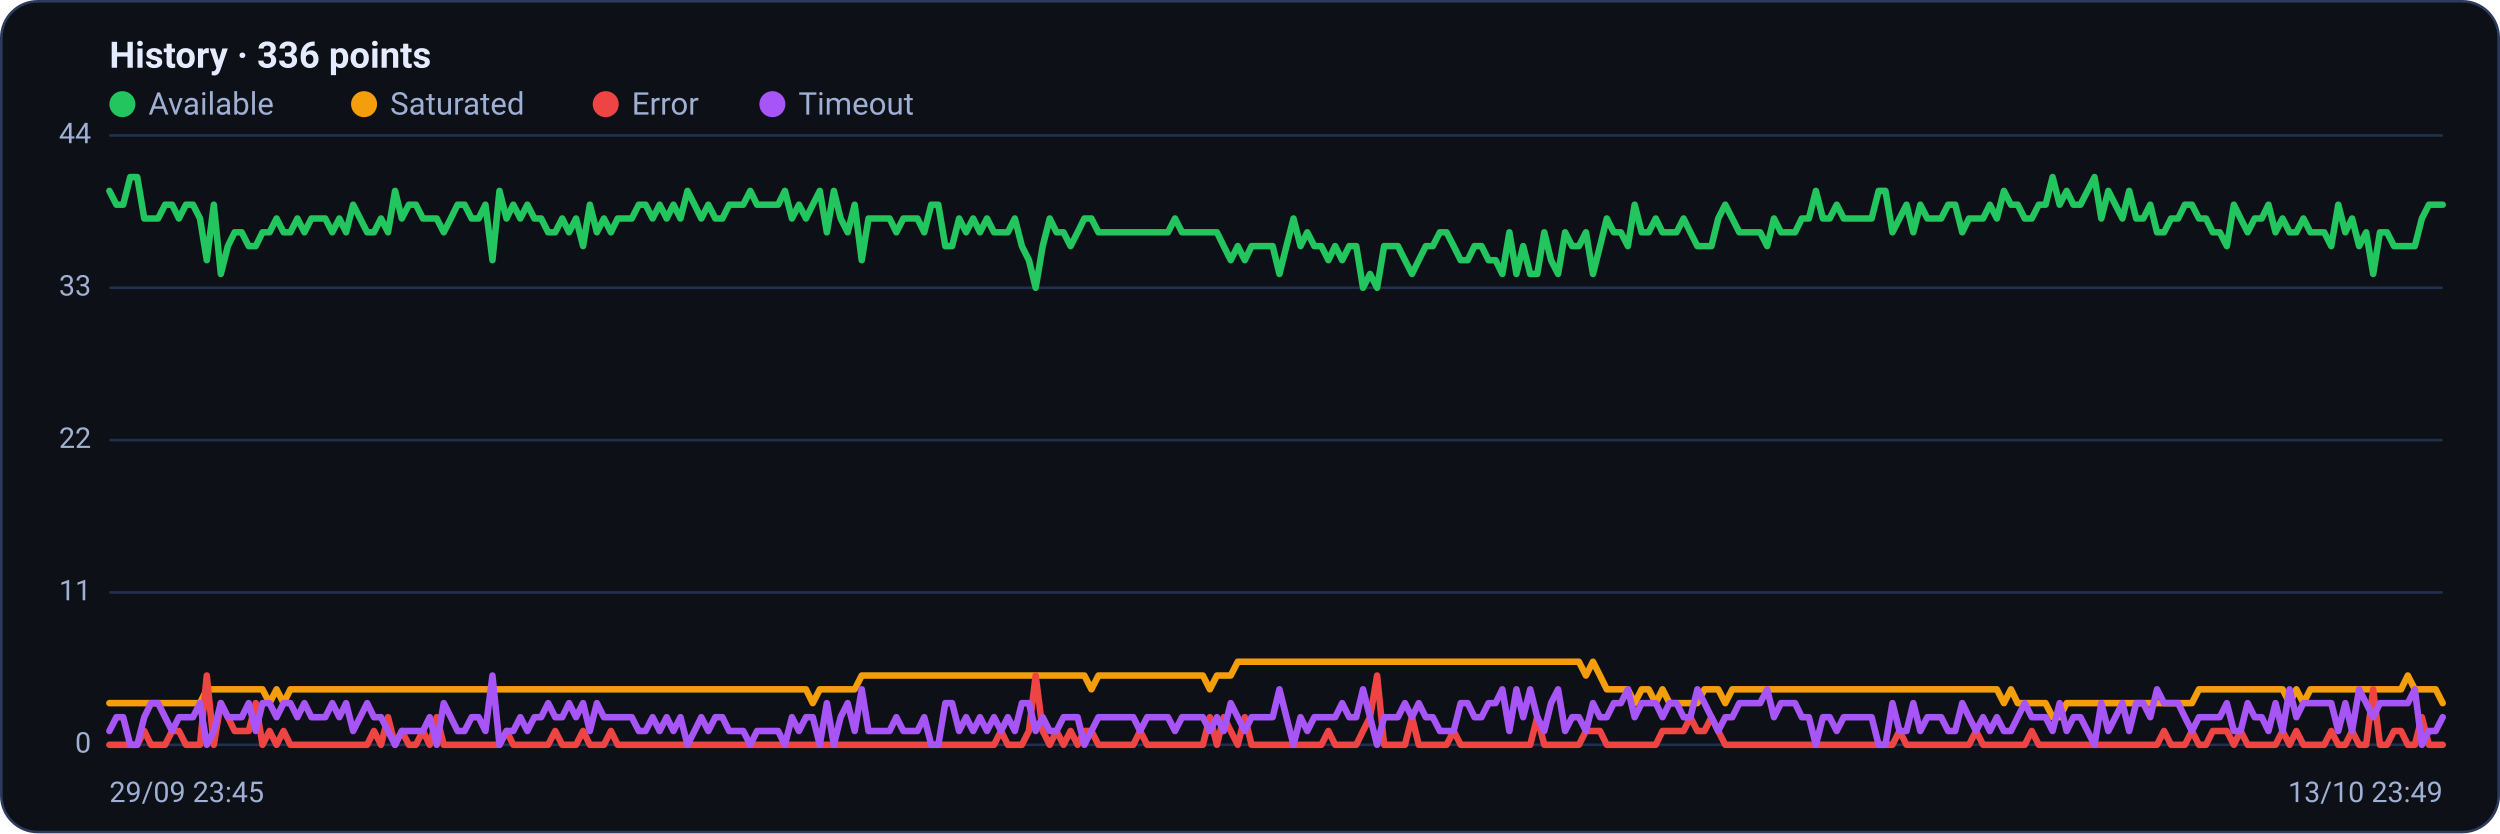
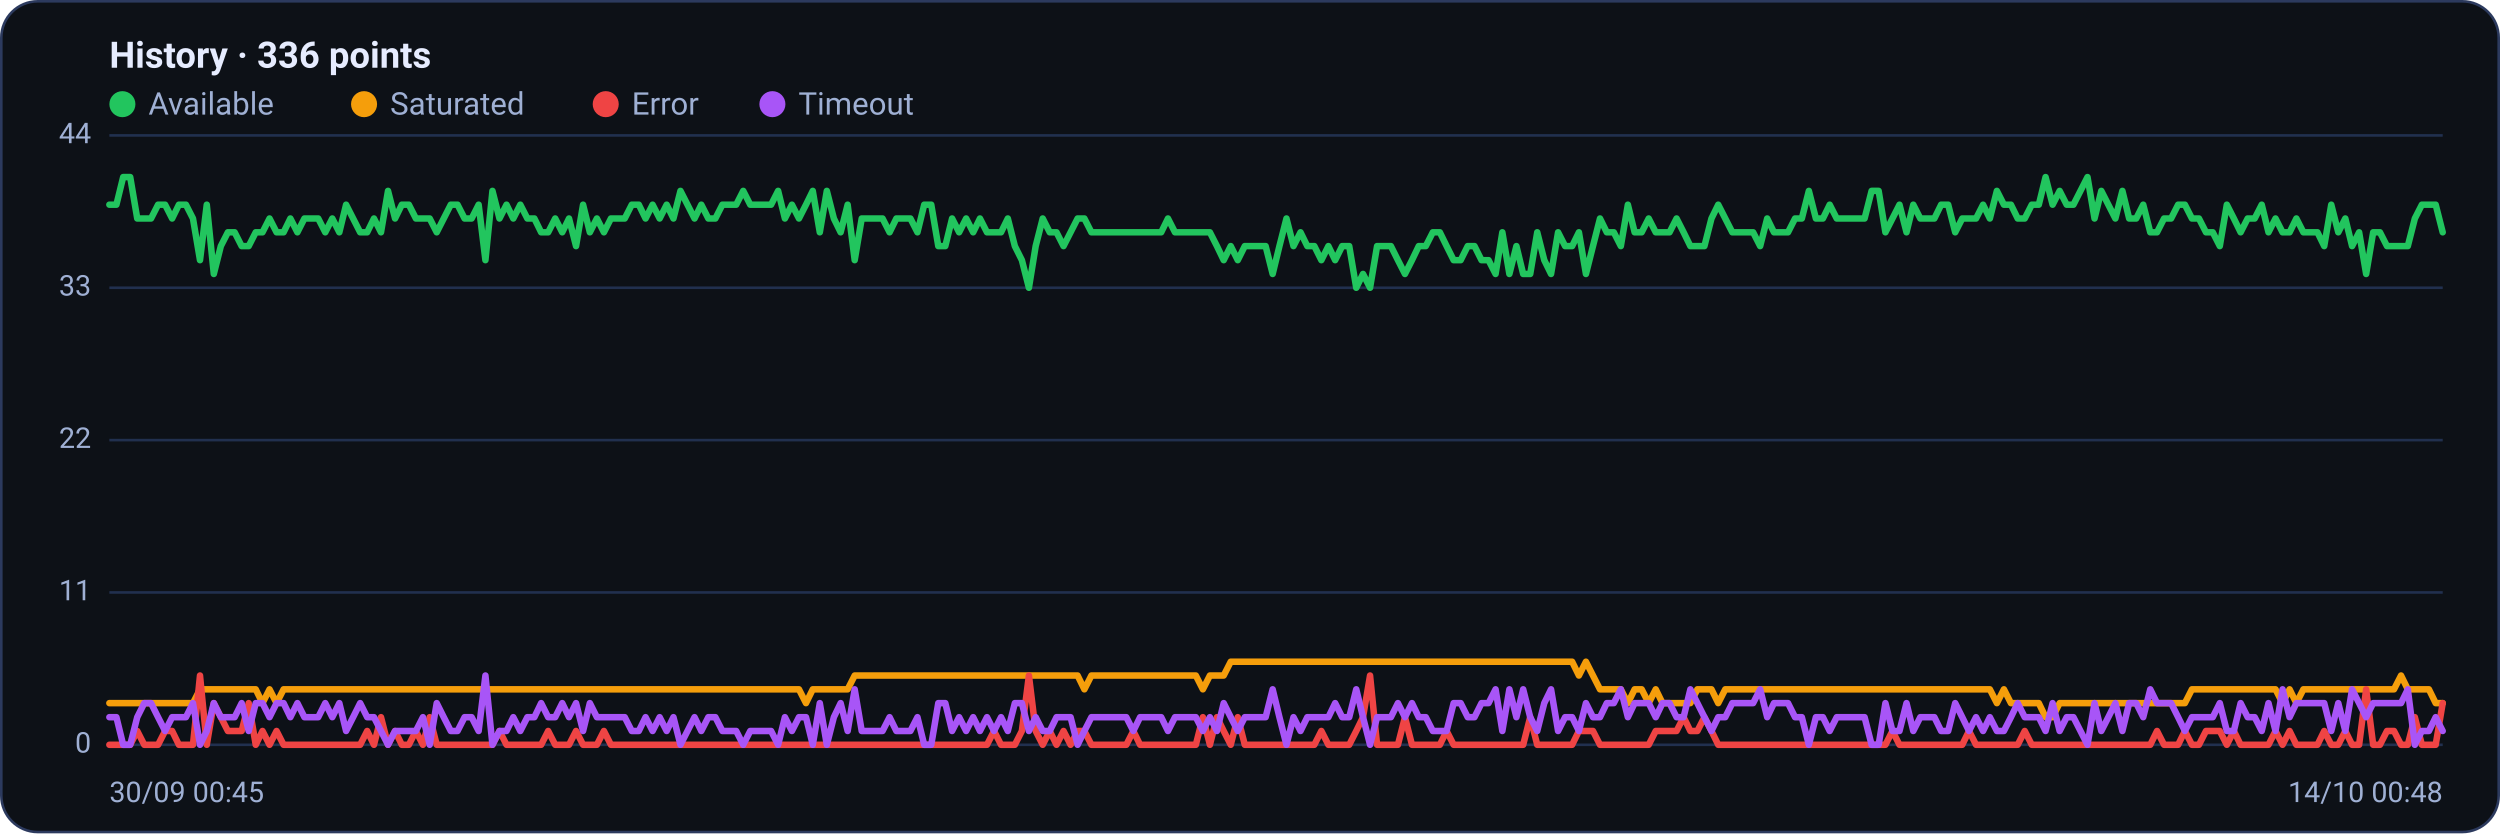
<svg xmlns="http://www.w3.org/2000/svg" viewBox="0 0 960 320" width="960" height="320" font-family="Segoe UI, system-ui, -apple-system, Roboto, Helvetica, Arial, sans-serif" role="img" aria-label="Availability history per region">
  <rect x="0.5" y="0.5" width="959" height="319" rx="14" fill="#0d1117" stroke="#2c3a5e" />
  <text x="42" y="26" font-size="14" font-weight="600" fill="#e6ecff">History · 336 points</text>
  <circle cx="47" cy="40" r="5" fill="#22c55e" />
  <text x="57" y="44" font-size="12" fill="#9fb0d4">Available</text>
  <circle cx="139.8" cy="40" r="5" fill="#f59e0b" />
  <text x="149.8" y="44" font-size="12" fill="#9fb0d4">Saturated</text>
  <circle cx="232.6" cy="40" r="5" fill="#ef4444" />
  <text x="242.6" y="44" font-size="12" fill="#9fb0d4">Error</text>
  <circle cx="296.6" cy="40" r="5" fill="#a855f7" />
  <text x="306.6" y="44" font-size="12" fill="#9fb0d4">Timeout</text>
  <line x1="42" y1="286.0" x2="938" y2="286.0" stroke="#21304f" stroke-width="1" />
  <text x="35" y="289.0" text-anchor="end" font-size="11" fill="#9fb0d4">0</text>
  <line x1="42" y1="227.5" x2="938" y2="227.5" stroke="#21304f" stroke-width="1" />
  <text x="35" y="230.5" text-anchor="end" font-size="11" fill="#9fb0d4">11</text>
  <line x1="42" y1="169.0" x2="938" y2="169.0" stroke="#21304f" stroke-width="1" />
  <text x="35" y="172.0" text-anchor="end" font-size="11" fill="#9fb0d4">22</text>
  <line x1="42" y1="110.5" x2="938" y2="110.5" stroke="#21304f" stroke-width="1" />
  <text x="35" y="113.5" text-anchor="end" font-size="11" fill="#9fb0d4">33</text>
  <line x1="42" y1="52.0" x2="938" y2="52.0" stroke="#21304f" stroke-width="1" />
  <text x="35" y="55.0" text-anchor="end" font-size="11" fill="#9fb0d4">44</text>
-   <polyline fill="none" stroke="#22c55e" stroke-width="2.5" stroke-linejoin="round" stroke-linecap="round" points="42.0,73.3 44.7,78.6 47.3,78.6 50.0,68.0 52.7,68.0 55.4,83.9 58.0,83.9 60.7,83.9 63.4,78.6 66.1,78.6 68.7,83.9 71.4,78.6 74.1,78.6 76.8,83.9 79.4,99.9 82.1,78.6 84.8,105.2 87.5,94.5 90.1,89.2 92.8,89.2 95.5,94.5 98.2,94.5 100.8,89.2 103.5,89.2 106.2,83.9 108.9,89.2 111.5,89.2 114.2,83.9 116.9,89.2 119.6,83.9 122.2,83.9 124.9,83.9 127.6,89.2 130.3,83.9 132.9,89.2 135.6,78.6 138.3,83.9 141.0,89.2 143.6,89.2 146.3,83.9 149.0,89.2 151.7,73.3 154.3,83.9 157.0,78.6 159.7,78.6 162.4,83.9 165.0,83.9 167.7,83.9 170.4,89.2 173.1,83.9 175.7,78.6 178.4,78.6 181.1,83.9 183.8,83.9 186.4,78.6 189.1,99.9 191.8,73.3 194.5,83.9 197.1,78.6 199.8,83.9 202.5,78.6 205.2,83.9 207.8,83.9 210.5,89.2 213.2,89.2 215.9,83.9 218.5,89.2 221.2,83.9 223.9,94.5 226.5,78.6 229.2,89.2 231.9,83.9 234.6,89.2 237.2,83.9 239.9,83.9 242.6,83.9 245.3,78.6 247.9,78.6 250.6,83.9 253.3,78.6 256.0,83.9 258.6,78.6 261.3,83.9 264.0,73.3 266.7,78.6 269.3,83.9 272.0,78.6 274.7,83.9 277.4,83.9 280.0,78.6 282.7,78.6 285.4,78.6 288.1,73.3 290.7,78.6 293.4,78.6 296.1,78.6 298.8,78.6 301.4,73.3 304.1,83.9 306.8,78.6 309.5,83.9 312.1,78.6 314.8,73.3 317.5,89.2 320.2,73.3 322.8,83.9 325.5,89.2 328.2,78.6 330.9,99.9 333.5,83.9 336.2,83.9 338.9,83.9 341.6,83.9 344.2,89.2 346.9,83.9 349.6,83.9 352.3,83.9 354.9,89.2 357.6,78.6 360.3,78.6 363.0,94.5 365.6,94.5 368.3,83.9 371.0,89.2 373.7,83.9 376.3,89.2 379.0,83.9 381.7,89.2 384.4,89.2 387.0,89.2 389.7,83.9 392.4,94.5 395.1,99.9 397.7,110.5 400.4,94.5 403.1,83.9 405.7,89.2 408.4,89.2 411.1,94.5 413.8,89.2 416.4,83.9 419.1,83.9 421.8,89.2 424.5,89.2 427.1,89.2 429.8,89.2 432.5,89.2 435.2,89.2 437.8,89.2 440.5,89.2 443.2,89.2 445.9,89.2 448.5,89.2 451.2,83.9 453.9,89.2 456.6,89.2 459.2,89.2 461.9,89.2 464.6,89.2 467.3,89.2 469.9,94.5 472.6,99.9 475.3,94.5 478.0,99.9 480.6,94.5 483.3,94.5 486.0,94.5 488.7,94.5 491.3,105.2 494.0,94.5 496.7,83.9 499.4,94.5 502.0,89.2 504.7,94.5 507.4,94.5 510.1,99.9 512.7,94.5 515.4,99.9 518.1,94.5 520.8,94.5 523.4,110.5 526.1,105.2 528.8,110.5 531.5,94.5 534.1,94.5 536.8,94.5 539.5,99.9 542.2,105.2 544.8,99.9 547.5,94.5 550.2,94.5 552.9,89.2 555.5,89.2 558.2,94.5 560.9,99.9 563.6,99.9 566.2,94.5 568.9,94.5 571.6,99.9 574.3,99.9 576.9,105.2 579.6,89.2 582.3,105.2 584.9,94.5 587.6,105.2 590.3,105.2 593.0,89.2 595.6,99.9 598.3,105.2 601.0,89.2 603.7,94.5 606.3,94.5 609.0,89.2 611.7,105.2 614.4,94.5 617.0,83.9 619.7,89.2 622.4,89.2 625.1,94.5 627.7,78.6 630.4,89.2 633.1,89.2 635.8,83.9 638.4,89.2 641.1,89.2 643.8,89.2 646.5,83.9 649.1,89.2 651.8,94.5 654.5,94.5 657.2,94.5 659.8,83.9 662.5,78.6 665.2,83.9 667.9,89.2 670.5,89.2 673.2,89.2 675.9,89.2 678.6,94.5 681.2,83.9 683.9,89.2 686.6,89.2 689.3,89.2 691.9,83.9 694.6,83.9 697.3,73.3 700.0,83.9 702.6,83.9 705.3,78.6 708.0,83.9 710.7,83.9 713.3,83.9 716.0,83.9 718.7,83.9 721.4,73.3 724.0,73.3 726.7,89.2 729.4,83.9 732.1,78.6 734.7,89.2 737.4,78.6 740.1,83.9 742.8,83.9 745.4,83.9 748.1,78.6 750.8,78.6 753.5,89.2 756.1,83.9 758.8,83.9 761.5,83.9 764.1,78.6 766.8,83.9 769.5,73.3 772.2,78.6 774.8,78.6 777.5,83.9 780.2,83.9 782.9,78.6 785.5,78.6 788.2,68.0 790.9,78.6 793.6,73.3 796.2,78.6 798.9,78.6 801.6,73.3 804.3,68.0 806.9,83.9 809.6,73.3 812.3,78.6 815.0,83.9 817.6,73.3 820.3,83.9 823.0,83.9 825.7,78.6 828.3,89.2 831.0,89.2 833.7,83.9 836.4,83.9 839.0,78.6 841.7,78.6 844.4,83.9 847.1,83.9 849.7,89.2 852.4,89.2 855.1,94.5 857.8,78.6 860.4,83.9 863.1,89.2 865.8,83.9 868.5,83.9 871.1,78.6 873.8,89.2 876.5,83.9 879.2,89.2 881.8,89.2 884.5,83.9 887.2,89.2 889.9,89.2 892.5,89.2 895.2,94.5 897.9,78.6 900.6,89.2 903.2,83.9 905.9,94.5 908.6,89.2 911.3,105.2 913.9,89.2 916.6,89.2 919.3,94.5 922.0,94.5 924.6,94.5 927.3,94.5 930.0,83.9 932.7,78.6 935.3,78.6 938.0,78.6" />
-   <polyline fill="none" stroke="#f59e0b" stroke-width="2.5" stroke-linejoin="round" stroke-linecap="round" points="42.0,270.0 44.7,270.0 47.3,270.0 50.0,270.0 52.7,270.0 55.4,270.0 58.0,270.0 60.7,270.0 63.4,270.0 66.1,270.0 68.7,270.0 71.4,270.0 74.1,270.0 76.8,270.0 79.4,264.7 82.1,264.7 84.8,264.7 87.5,264.7 90.1,264.7 92.8,264.7 95.5,264.7 98.2,264.7 100.8,264.7 103.5,270.0 106.2,264.7 108.9,270.0 111.5,264.7 114.2,264.7 116.9,264.7 119.6,264.7 122.2,264.7 124.9,264.7 127.6,264.7 130.3,264.7 132.9,264.7 135.6,264.7 138.3,264.7 141.0,264.7 143.6,264.7 146.3,264.7 149.0,264.7 151.7,264.7 154.3,264.7 157.0,264.7 159.7,264.7 162.4,264.7 165.0,264.7 167.7,264.7 170.4,264.7 173.1,264.7 175.7,264.7 178.4,264.7 181.1,264.7 183.8,264.7 186.4,264.7 189.1,264.7 191.8,264.7 194.5,264.7 197.1,264.7 199.8,264.7 202.5,264.7 205.2,264.7 207.8,264.7 210.5,264.7 213.2,264.7 215.9,264.7 218.5,264.7 221.2,264.7 223.9,264.7 226.5,264.7 229.2,264.7 231.9,264.7 234.6,264.7 237.2,264.7 239.9,264.7 242.6,264.7 245.3,264.7 247.9,264.7 250.6,264.7 253.3,264.7 256.0,264.7 258.6,264.7 261.3,264.7 264.0,264.7 266.7,264.7 269.3,264.7 272.0,264.7 274.7,264.7 277.4,264.7 280.0,264.7 282.7,264.7 285.4,264.7 288.1,264.7 290.7,264.7 293.4,264.7 296.1,264.7 298.8,264.7 301.4,264.7 304.1,264.7 306.8,264.7 309.5,264.7 312.1,270.0 314.8,264.7 317.5,264.7 320.2,264.7 322.8,264.7 325.5,264.7 328.2,264.7 330.9,259.4 333.5,259.4 336.2,259.4 338.9,259.4 341.6,259.4 344.2,259.4 346.9,259.4 349.6,259.4 352.3,259.4 354.9,259.4 357.6,259.4 360.3,259.4 363.0,259.4 365.6,259.4 368.3,259.4 371.0,259.4 373.7,259.4 376.3,259.4 379.0,259.4 381.7,259.4 384.4,259.4 387.0,259.4 389.7,259.4 392.4,259.4 395.1,259.4 397.7,259.4 400.4,259.4 403.1,259.4 405.7,259.4 408.4,259.4 411.1,259.4 413.8,259.4 416.4,259.4 419.1,264.7 421.8,259.4 424.5,259.4 427.1,259.4 429.8,259.4 432.5,259.4 435.2,259.4 437.8,259.4 440.5,259.4 443.2,259.4 445.9,259.4 448.5,259.4 451.2,259.4 453.9,259.4 456.6,259.4 459.2,259.4 461.9,259.4 464.6,264.7 467.3,259.4 469.9,259.4 472.6,259.4 475.3,254.1 478.0,254.1 480.6,254.1 483.3,254.1 486.0,254.1 488.7,254.1 491.3,254.1 494.0,254.1 496.7,254.1 499.4,254.1 502.0,254.1 504.7,254.1 507.4,254.1 510.1,254.1 512.7,254.1 515.4,254.1 518.1,254.1 520.8,254.1 523.4,254.1 526.1,254.1 528.8,254.1 531.5,254.1 534.1,254.1 536.8,254.1 539.5,254.1 542.2,254.1 544.8,254.1 547.5,254.1 550.2,254.1 552.9,254.1 555.5,254.1 558.2,254.1 560.9,254.1 563.6,254.1 566.2,254.1 568.9,254.1 571.6,254.1 574.3,254.1 576.9,254.1 579.6,254.1 582.3,254.1 584.9,254.1 587.6,254.1 590.3,254.1 593.0,254.1 595.6,254.1 598.3,254.1 601.0,254.1 603.7,254.1 606.3,254.1 609.0,259.4 611.7,254.1 614.4,259.4 617.0,264.7 619.7,264.7 622.4,264.7 625.1,264.7 627.7,270.0 630.4,264.7 633.1,264.7 635.8,270.0 638.4,264.7 641.1,270.0 643.8,270.0 646.5,270.0 649.1,270.0 651.8,270.0 654.5,264.7 657.2,264.7 659.8,264.7 662.5,270.0 665.2,264.7 667.9,264.7 670.5,264.7 673.2,264.7 675.9,264.7 678.6,264.7 681.2,264.7 683.9,264.7 686.6,264.7 689.3,264.7 691.9,264.7 694.6,264.7 697.3,264.7 700.0,264.7 702.6,264.7 705.3,264.7 708.0,264.7 710.7,264.7 713.3,264.7 716.0,264.7 718.7,264.7 721.4,264.7 724.0,264.7 726.7,264.7 729.4,264.7 732.1,264.7 734.7,264.7 737.4,264.7 740.1,264.7 742.8,264.7 745.4,264.7 748.1,264.7 750.8,264.7 753.5,264.7 756.1,264.7 758.8,264.7 761.5,264.7 764.1,264.7 766.8,264.7 769.5,270.0 772.2,264.7 774.8,270.0 777.5,270.0 780.2,270.0 782.9,270.0 785.5,270.0 788.2,275.4 790.9,275.4 793.6,270.0 796.2,270.0 798.9,270.0 801.6,270.0 804.3,270.0 806.9,270.0 809.6,270.0 812.3,270.0 815.0,270.0 817.6,270.0 820.3,270.0 823.0,270.0 825.7,270.0 828.3,270.0 831.0,270.0 833.7,270.0 836.4,270.0 839.0,270.0 841.7,270.0 844.4,264.7 847.1,264.7 849.7,264.7 852.4,264.7 855.1,264.7 857.8,264.7 860.4,264.7 863.1,264.7 865.8,264.7 868.5,264.7 871.1,264.7 873.8,264.7 876.5,264.7 879.2,270.0 881.8,264.7 884.5,270.0 887.2,264.7 889.9,264.7 892.5,264.7 895.2,264.7 897.9,264.7 900.6,264.7 903.2,264.7 905.9,264.7 908.6,264.7 911.3,264.7 913.9,264.7 916.6,264.7 919.3,264.7 922.0,264.7 924.6,259.4 927.3,264.7 930.0,264.7 932.7,264.7 935.3,264.7 938.0,270.0" />
-   <polyline fill="none" stroke="#ef4444" stroke-width="2.5" stroke-linejoin="round" stroke-linecap="round" points="42.0,286.0 44.7,286.0 47.3,286.0 50.0,286.0 52.7,286.0 55.4,280.7 58.0,286.0 60.7,286.0 63.4,286.0 66.1,280.7 68.7,280.7 71.4,286.0 74.1,286.0 76.8,286.0 79.4,259.4 82.1,286.0 84.8,270.0 87.5,275.4 90.1,280.7 92.8,280.7 95.5,280.7 98.2,270.0 100.8,286.0 103.5,280.7 106.2,286.0 108.9,280.7 111.5,286.0 114.2,286.0 116.9,286.0 119.6,286.0 122.2,286.0 124.9,286.0 127.6,286.0 130.3,286.0 132.9,286.0 135.6,286.0 138.3,286.0 141.0,286.0 143.6,280.7 146.3,286.0 149.0,275.4 151.7,286.0 154.3,280.7 157.0,286.0 159.7,286.0 162.4,280.7 165.0,286.0 167.7,275.4 170.4,286.0 173.1,286.0 175.7,286.0 178.4,286.0 181.1,286.0 183.8,286.0 186.4,286.0 189.1,286.0 191.8,286.0 194.5,280.7 197.1,286.0 199.8,286.0 202.5,286.0 205.2,286.0 207.8,286.0 210.5,286.0 213.2,280.7 215.9,286.0 218.5,286.0 221.2,286.0 223.9,280.7 226.5,286.0 229.2,286.0 231.9,286.0 234.6,280.7 237.2,286.0 239.9,286.0 242.6,286.0 245.3,286.0 247.9,286.0 250.6,286.0 253.3,286.0 256.0,286.0 258.6,286.0 261.3,286.0 264.0,286.0 266.7,286.0 269.3,286.0 272.0,286.0 274.7,286.0 277.4,286.0 280.0,286.0 282.7,286.0 285.4,286.0 288.1,286.0 290.7,286.0 293.4,286.0 296.1,286.0 298.8,286.0 301.4,286.0 304.1,286.0 306.8,286.0 309.5,286.0 312.1,286.0 314.8,286.0 317.5,286.0 320.2,286.0 322.8,286.0 325.5,286.0 328.2,286.0 330.9,286.0 333.5,286.0 336.2,286.0 338.9,286.0 341.6,286.0 344.2,286.0 346.9,286.0 349.6,286.0 352.3,286.0 354.9,286.0 357.6,286.0 360.3,286.0 363.0,286.0 365.6,286.0 368.3,286.0 371.0,286.0 373.7,286.0 376.3,286.0 379.0,286.0 381.7,286.0 384.4,280.7 387.0,286.0 389.7,286.0 392.4,286.0 395.1,280.7 397.7,259.4 400.4,280.7 403.1,286.0 405.7,280.7 408.4,286.0 411.1,280.7 413.8,286.0 416.4,280.7 419.1,280.7 421.8,286.0 424.5,286.0 427.1,286.0 429.8,286.0 432.5,286.0 435.2,286.0 437.8,280.7 440.5,286.0 443.2,286.0 445.9,286.0 448.5,286.0 451.2,286.0 453.9,286.0 456.6,286.0 459.2,286.0 461.9,286.0 464.6,275.4 467.3,286.0 469.9,275.4 472.6,280.7 475.3,286.0 478.0,275.4 480.6,286.0 483.3,286.0 486.0,286.0 488.7,286.0 491.3,286.0 494.0,286.0 496.7,286.0 499.4,286.0 502.0,286.0 504.7,286.0 507.4,286.0 510.1,280.7 512.7,286.0 515.4,286.0 518.1,286.0 520.8,286.0 523.4,280.7 526.1,275.4 528.8,259.4 531.5,286.0 534.1,286.0 536.8,286.0 539.5,286.0 542.2,275.4 544.8,286.0 547.5,286.0 550.2,286.0 552.9,286.0 555.5,286.0 558.2,280.7 560.9,286.0 563.6,286.0 566.2,286.0 568.9,286.0 571.6,286.0 574.3,286.0 576.9,286.0 579.6,286.0 582.3,286.0 584.9,286.0 587.6,286.0 590.3,275.4 593.0,286.0 595.6,286.0 598.3,286.0 601.0,286.0 603.7,286.0 606.3,286.0 609.0,280.7 611.7,280.7 614.4,280.7 617.0,286.0 619.7,286.0 622.4,286.0 625.1,286.0 627.7,286.0 630.4,286.0 633.1,286.0 635.8,286.0 638.4,280.7 641.1,280.7 643.8,280.7 646.5,280.7 649.1,275.4 651.8,280.7 654.5,280.7 657.2,275.4 659.8,280.7 662.5,286.0 665.2,286.0 667.9,286.0 670.5,286.0 673.2,286.0 675.9,286.0 678.6,286.0 681.2,286.0 683.9,286.0 686.6,286.0 689.3,286.0 691.9,286.0 694.6,286.0 697.3,286.0 700.0,286.0 702.6,286.0 705.3,286.0 708.0,286.0 710.7,286.0 713.3,286.0 716.0,286.0 718.7,286.0 721.4,286.0 724.0,286.0 726.7,286.0 729.4,280.7 732.1,286.0 734.7,286.0 737.4,286.0 740.1,286.0 742.8,286.0 745.4,286.0 748.1,286.0 750.8,286.0 753.5,286.0 756.1,286.0 758.8,280.7 761.5,286.0 764.1,286.0 766.8,286.0 769.5,286.0 772.2,286.0 774.8,286.0 777.5,286.0 780.2,280.7 782.9,286.0 785.5,286.0 788.2,286.0 790.9,286.0 793.6,286.0 796.2,286.0 798.9,286.0 801.6,286.0 804.3,286.0 806.9,286.0 809.6,286.0 812.3,286.0 815.0,286.0 817.6,286.0 820.3,286.0 823.0,286.0 825.7,286.0 828.3,286.0 831.0,280.7 833.7,286.0 836.4,286.0 839.0,286.0 841.7,280.7 844.4,286.0 847.1,286.0 849.7,280.7 852.4,280.7 855.1,280.7 857.8,286.0 860.4,280.7 863.1,286.0 865.8,286.0 868.5,286.0 871.1,286.0 873.8,286.0 876.5,280.7 879.2,286.0 881.8,280.7 884.5,286.0 887.2,286.0 889.9,286.0 892.5,286.0 895.2,280.7 897.9,286.0 900.6,286.0 903.2,280.7 905.9,286.0 908.6,286.0 911.3,264.7 913.9,286.0 916.6,286.0 919.3,280.7 922.0,280.7 924.6,286.0 927.3,286.0 930.0,275.4 932.7,286.0 935.3,286.0 938.0,286.0" />
-   <polyline fill="none" stroke="#a855f7" stroke-width="2.5" stroke-linejoin="round" stroke-linecap="round" points="42.0,280.7 44.7,275.4 47.3,275.4 50.0,286.0 52.7,286.0 55.4,275.4 58.0,270.0 60.7,270.0 63.4,275.4 66.1,280.7 68.7,275.4 71.4,275.4 74.1,275.4 76.8,270.0 79.4,286.0 82.1,280.7 84.8,270.0 87.5,275.4 90.1,275.4 92.8,275.4 95.5,270.0 98.2,280.7 100.8,270.0 103.5,270.0 106.2,275.4 108.9,270.0 111.5,270.0 114.2,275.4 116.9,270.0 119.6,275.4 122.2,275.4 124.9,275.4 127.6,270.0 130.3,275.4 132.9,270.0 135.6,280.7 138.3,275.4 141.0,270.0 143.6,275.4 146.3,275.4 149.0,280.7 151.7,286.0 154.3,280.7 157.0,280.7 159.7,280.7 162.4,280.7 165.0,275.4 167.7,286.0 170.4,270.0 173.1,275.4 175.7,280.7 178.4,280.7 181.1,275.4 183.8,275.4 186.4,280.7 189.1,259.4 191.8,286.0 194.5,280.7 197.1,280.7 199.8,275.4 202.5,280.7 205.2,275.4 207.8,275.4 210.5,270.0 213.2,275.4 215.9,275.4 218.5,270.0 221.2,275.4 223.9,270.0 226.5,280.7 229.2,270.0 231.9,275.4 234.6,275.4 237.2,275.4 239.9,275.4 242.6,275.4 245.3,280.7 247.9,280.7 250.6,275.4 253.3,280.7 256.0,275.4 258.6,280.7 261.3,275.4 264.0,286.0 266.7,280.7 269.3,275.4 272.0,280.7 274.7,275.4 277.4,275.4 280.0,280.7 282.7,280.7 285.4,280.7 288.1,286.0 290.7,280.7 293.4,280.7 296.1,280.7 298.8,280.7 301.4,286.0 304.1,275.4 306.8,280.7 309.5,275.4 312.1,275.4 314.8,286.0 317.5,270.0 320.2,286.0 322.8,275.4 325.5,270.0 328.2,280.7 330.9,264.7 333.5,280.7 336.2,280.7 338.9,280.7 341.6,280.7 344.2,275.4 346.9,280.7 349.6,280.7 352.3,280.7 354.9,275.4 357.6,286.0 360.3,286.0 363.0,270.0 365.6,270.0 368.3,280.7 371.0,275.4 373.7,280.7 376.3,275.4 379.0,280.7 381.7,275.4 384.4,280.7 387.0,275.4 389.7,280.7 392.4,270.0 395.1,270.0 397.7,280.7 400.4,275.4 403.1,280.7 405.7,280.7 408.4,275.4 411.1,275.4 413.8,275.4 416.4,286.0 419.1,280.7 421.8,275.4 424.5,275.4 427.1,275.4 429.8,275.4 432.5,275.4 435.2,275.4 437.8,280.7 440.5,275.4 443.2,275.4 445.9,275.4 448.5,275.4 451.2,280.7 453.9,275.4 456.6,275.4 459.2,275.4 461.9,275.4 464.6,280.7 467.3,275.4 469.9,280.7 472.6,270.0 475.3,275.4 478.0,280.7 480.6,275.4 483.3,275.4 486.0,275.4 488.7,275.4 491.3,264.7 494.0,275.4 496.7,286.0 499.4,275.4 502.0,280.7 504.7,275.4 507.4,275.4 510.1,275.4 512.7,275.4 515.4,270.0 518.1,275.4 520.8,275.4 523.4,264.7 526.1,275.4 528.8,286.0 531.5,275.4 534.1,275.4 536.8,275.4 539.5,270.0 542.2,275.4 544.8,270.0 547.5,275.4 550.2,275.4 552.9,280.7 555.5,280.7 558.2,280.7 560.9,270.0 563.6,270.0 566.2,275.4 568.9,275.4 571.6,270.0 574.3,270.0 576.9,264.7 579.6,280.7 582.3,264.7 584.9,275.4 587.6,264.7 590.3,275.4 593.0,280.7 595.6,270.0 598.3,264.7 601.0,280.7 603.7,275.4 606.3,275.4 609.0,280.7 611.7,270.0 614.4,275.4 617.0,275.4 619.7,270.0 622.4,270.0 625.1,264.7 627.7,275.4 630.4,270.0 633.1,270.0 635.8,270.0 638.4,275.4 641.1,270.0 643.8,270.0 646.5,275.4 649.1,275.4 651.8,264.7 654.5,270.0 657.2,275.4 659.8,280.7 662.5,275.4 665.2,275.4 667.9,270.0 670.5,270.0 673.2,270.0 675.9,270.0 678.6,264.7 681.2,275.4 683.9,270.0 686.6,270.0 689.3,270.0 691.9,275.4 694.6,275.4 697.3,286.0 700.0,275.4 702.6,275.4 705.3,280.7 708.0,275.4 710.7,275.4 713.3,275.4 716.0,275.4 718.7,275.4 721.4,286.0 724.0,286.0 726.7,270.0 729.4,280.7 732.1,280.7 734.7,270.0 737.4,280.7 740.1,275.4 742.8,275.4 745.4,275.4 748.1,280.7 750.8,280.7 753.5,270.0 756.1,275.4 758.8,280.7 761.5,275.4 764.1,280.7 766.8,275.4 769.5,280.7 772.2,280.7 774.8,275.4 777.5,270.0 780.2,275.4 782.9,275.4 785.5,275.4 788.2,280.7 790.9,270.0 793.6,280.7 796.2,275.4 798.9,275.4 801.6,280.7 804.3,286.0 806.9,270.0 809.6,280.7 812.3,275.4 815.0,270.0 817.6,280.7 820.3,270.0 823.0,270.0 825.7,275.4 828.3,264.7 831.0,270.0 833.7,270.0 836.4,270.0 839.0,275.4 841.7,280.7 844.4,275.4 847.1,275.4 849.7,275.4 852.4,275.4 855.1,270.0 857.8,280.7 860.4,280.7 863.1,270.0 865.8,275.4 868.5,275.4 871.1,280.7 873.8,270.0 876.5,280.7 879.2,264.7 881.8,275.4 884.5,270.0 887.2,270.0 889.9,270.0 892.5,270.0 895.2,270.0 897.9,280.7 900.6,270.0 903.2,280.7 905.9,264.7 908.6,270.0 911.3,275.4 913.9,270.0 916.6,270.0 919.3,270.0 922.0,270.0 924.6,270.0 927.3,264.7 930.0,286.0 932.7,280.7 935.3,280.7 938.0,275.4" />
-   <text x="42" y="308" font-size="11" fill="#9fb0d4">29/09 23:45</text>
-   <text x="938" y="308" text-anchor="end" font-size="11" fill="#9fb0d4">13/10 23:49</text>
+   <polyline fill="none" stroke="#22c55e" stroke-width="2.5" stroke-linejoin="round" stroke-linecap="round" points="42.0,78.6 44.7,78.6 47.3,68.0 50.0,68.0 52.7,83.9 55.4,83.9 58.0,83.9 60.7,78.6 63.4,78.6 66.1,83.9 68.7,78.6 71.4,78.6 74.1,83.9 76.8,99.9 79.4,78.6 82.1,105.2 84.8,94.5 87.5,89.2 90.1,89.2 92.8,94.5 95.5,94.5 98.2,89.2 100.8,89.2 103.5,83.9 106.2,89.2 108.9,89.2 111.5,83.9 114.2,89.2 116.9,83.9 119.6,83.9 122.2,83.9 124.9,89.2 127.6,83.9 130.3,89.2 132.9,78.6 135.6,83.9 138.3,89.2 141.0,89.2 143.6,83.9 146.3,89.2 149.0,73.3 151.7,83.9 154.3,78.6 157.0,78.6 159.7,83.9 162.4,83.9 165.0,83.9 167.7,89.2 170.4,83.9 173.1,78.6 175.7,78.6 178.4,83.9 181.1,83.9 183.8,78.6 186.4,99.9 189.1,73.3 191.8,83.9 194.5,78.6 197.1,83.9 199.8,78.6 202.5,83.9 205.2,83.9 207.8,89.2 210.5,89.2 213.2,83.9 215.9,89.2 218.5,83.9 221.2,94.5 223.9,78.6 226.5,89.2 229.2,83.9 231.9,89.2 234.6,83.9 237.2,83.9 239.9,83.9 242.6,78.6 245.3,78.6 247.9,83.9 250.6,78.6 253.3,83.9 256.0,78.6 258.6,83.9 261.3,73.3 264.0,78.6 266.7,83.9 269.3,78.6 272.0,83.9 274.7,83.9 277.4,78.6 280.0,78.6 282.7,78.6 285.4,73.3 288.1,78.6 290.7,78.6 293.4,78.6 296.1,78.6 298.8,73.3 301.4,83.9 304.1,78.6 306.8,83.9 309.5,78.6 312.1,73.3 314.8,89.2 317.5,73.3 320.2,83.9 322.8,89.2 325.5,78.6 328.2,99.9 330.9,83.9 333.5,83.9 336.2,83.9 338.9,83.9 341.6,89.2 344.2,83.9 346.9,83.9 349.6,83.9 352.3,89.2 354.9,78.6 357.6,78.6 360.3,94.5 363.0,94.5 365.6,83.9 368.3,89.2 371.0,83.9 373.7,89.2 376.3,83.9 379.0,89.2 381.7,89.2 384.4,89.2 387.0,83.9 389.7,94.5 392.4,99.9 395.1,110.5 397.7,94.5 400.4,83.9 403.1,89.2 405.7,89.2 408.4,94.5 411.1,89.2 413.8,83.9 416.4,83.9 419.1,89.2 421.8,89.2 424.5,89.2 427.1,89.2 429.8,89.2 432.5,89.2 435.2,89.2 437.8,89.2 440.5,89.2 443.2,89.2 445.9,89.2 448.5,83.9 451.2,89.2 453.9,89.2 456.6,89.2 459.2,89.2 461.9,89.2 464.6,89.2 467.3,94.5 469.9,99.9 472.6,94.5 475.3,99.9 478.0,94.5 480.6,94.5 483.3,94.5 486.0,94.5 488.7,105.2 491.3,94.5 494.0,83.9 496.7,94.5 499.4,89.2 502.0,94.5 504.7,94.5 507.4,99.9 510.1,94.5 512.7,99.9 515.4,94.5 518.1,94.5 520.8,110.5 523.4,105.2 526.1,110.5 528.8,94.5 531.5,94.5 534.1,94.5 536.8,99.9 539.5,105.2 542.2,99.9 544.8,94.5 547.5,94.5 550.2,89.2 552.9,89.2 555.5,94.5 558.2,99.9 560.9,99.9 563.6,94.5 566.2,94.5 568.9,99.9 571.6,99.9 574.3,105.2 576.9,89.2 579.6,105.2 582.3,94.5 584.9,105.2 587.6,105.2 590.3,89.2 593.0,99.9 595.6,105.2 598.3,89.2 601.0,94.5 603.7,94.5 606.3,89.2 609.0,105.2 611.7,94.5 614.4,83.9 617.0,89.2 619.7,89.2 622.4,94.5 625.1,78.6 627.7,89.2 630.4,89.2 633.1,83.9 635.8,89.2 638.4,89.2 641.1,89.2 643.8,83.9 646.5,89.2 649.1,94.5 651.8,94.5 654.5,94.5 657.2,83.9 659.8,78.6 662.5,83.9 665.2,89.2 667.9,89.2 670.5,89.2 673.2,89.2 675.9,94.5 678.6,83.9 681.2,89.2 683.9,89.2 686.6,89.2 689.3,83.9 691.9,83.9 694.6,73.3 697.3,83.9 700.0,83.9 702.6,78.6 705.3,83.9 708.0,83.9 710.7,83.9 713.3,83.9 716.0,83.9 718.7,73.3 721.4,73.3 724.0,89.2 726.7,83.9 729.4,78.6 732.1,89.2 734.7,78.6 737.4,83.9 740.1,83.9 742.8,83.9 745.4,78.6 748.1,78.6 750.8,89.2 753.5,83.9 756.1,83.9 758.8,83.9 761.5,78.6 764.1,83.9 766.8,73.3 769.5,78.6 772.2,78.6 774.8,83.9 777.5,83.9 780.2,78.6 782.9,78.6 785.5,68.0 788.2,78.6 790.9,73.3 793.6,78.6 796.2,78.6 798.9,73.3 801.6,68.0 804.3,83.9 806.9,73.3 809.6,78.6 812.3,83.9 815.0,73.3 817.6,83.9 820.3,83.9 823.0,78.6 825.7,89.2 828.3,89.2 831.0,83.9 833.7,83.9 836.4,78.6 839.0,78.6 841.7,83.9 844.4,83.9 847.1,89.2 849.7,89.2 852.4,94.5 855.1,78.6 857.8,83.9 860.4,89.2 863.1,83.9 865.8,83.9 868.5,78.6 871.1,89.2 873.8,83.9 876.5,89.2 879.2,89.2 881.8,83.9 884.5,89.2 887.2,89.2 889.9,89.2 892.5,94.5 895.2,78.6 897.9,89.2 900.6,83.9 903.2,94.5 905.9,89.2 908.6,105.2 911.3,89.2 913.9,89.2 916.6,94.5 919.3,94.5 922.0,94.5 924.6,94.5 927.3,83.9 930.0,78.6 932.7,78.6 935.3,78.6 938.0,89.2" />
+   <polyline fill="none" stroke="#f59e0b" stroke-width="2.5" stroke-linejoin="round" stroke-linecap="round" points="42.0,270.0 44.7,270.0 47.3,270.0 50.0,270.0 52.7,270.0 55.4,270.0 58.0,270.0 60.7,270.0 63.4,270.0 66.1,270.0 68.7,270.0 71.4,270.0 74.1,270.0 76.8,264.7 79.4,264.7 82.1,264.7 84.8,264.7 87.5,264.7 90.1,264.7 92.8,264.7 95.5,264.7 98.2,264.7 100.8,270.0 103.5,264.7 106.2,270.0 108.9,264.7 111.5,264.7 114.2,264.7 116.9,264.7 119.6,264.7 122.2,264.7 124.9,264.7 127.6,264.7 130.3,264.7 132.9,264.7 135.6,264.7 138.3,264.7 141.0,264.7 143.6,264.7 146.3,264.7 149.0,264.7 151.7,264.7 154.3,264.7 157.0,264.7 159.7,264.7 162.4,264.7 165.0,264.7 167.7,264.7 170.4,264.7 173.1,264.7 175.7,264.7 178.4,264.7 181.1,264.7 183.8,264.7 186.4,264.7 189.1,264.7 191.8,264.7 194.5,264.7 197.1,264.7 199.8,264.7 202.5,264.7 205.2,264.7 207.8,264.7 210.5,264.7 213.2,264.7 215.9,264.7 218.5,264.7 221.2,264.7 223.9,264.7 226.5,264.7 229.2,264.7 231.9,264.7 234.6,264.7 237.2,264.7 239.9,264.7 242.6,264.7 245.3,264.7 247.9,264.7 250.6,264.7 253.3,264.7 256.0,264.7 258.6,264.7 261.3,264.7 264.0,264.7 266.7,264.7 269.3,264.7 272.0,264.7 274.7,264.7 277.4,264.7 280.0,264.7 282.7,264.7 285.4,264.7 288.1,264.7 290.7,264.7 293.4,264.7 296.1,264.7 298.8,264.7 301.4,264.7 304.1,264.7 306.8,264.7 309.5,270.0 312.1,264.7 314.8,264.7 317.5,264.7 320.2,264.7 322.8,264.7 325.5,264.7 328.2,259.4 330.9,259.4 333.5,259.4 336.2,259.4 338.9,259.4 341.6,259.4 344.2,259.4 346.9,259.4 349.6,259.4 352.3,259.4 354.9,259.4 357.6,259.4 360.3,259.4 363.0,259.4 365.6,259.4 368.3,259.4 371.0,259.4 373.7,259.4 376.3,259.4 379.0,259.4 381.7,259.4 384.4,259.4 387.0,259.4 389.7,259.4 392.4,259.4 395.1,259.4 397.7,259.4 400.4,259.4 403.1,259.4 405.7,259.4 408.4,259.4 411.1,259.4 413.8,259.4 416.4,264.7 419.1,259.4 421.8,259.4 424.5,259.4 427.1,259.4 429.8,259.4 432.5,259.4 435.2,259.4 437.8,259.4 440.5,259.4 443.2,259.4 445.9,259.4 448.5,259.4 451.2,259.4 453.9,259.4 456.6,259.4 459.2,259.4 461.9,264.7 464.6,259.4 467.3,259.4 469.9,259.4 472.6,254.1 475.3,254.1 478.0,254.1 480.6,254.1 483.3,254.1 486.0,254.1 488.7,254.1 491.3,254.1 494.0,254.1 496.7,254.1 499.4,254.1 502.0,254.1 504.7,254.1 507.4,254.1 510.1,254.1 512.7,254.1 515.4,254.1 518.1,254.1 520.8,254.1 523.4,254.1 526.1,254.1 528.8,254.1 531.5,254.1 534.1,254.1 536.8,254.1 539.5,254.1 542.2,254.1 544.8,254.1 547.5,254.1 550.2,254.1 552.9,254.1 555.5,254.1 558.2,254.1 560.9,254.1 563.6,254.1 566.2,254.1 568.9,254.1 571.6,254.1 574.3,254.1 576.9,254.1 579.6,254.1 582.3,254.1 584.9,254.1 587.6,254.1 590.3,254.1 593.0,254.1 595.6,254.1 598.3,254.1 601.0,254.1 603.7,254.1 606.3,259.4 609.0,254.1 611.7,259.4 614.4,264.7 617.0,264.7 619.7,264.7 622.4,264.7 625.1,270.0 627.7,264.7 630.4,264.7 633.1,270.0 635.8,264.7 638.4,270.0 641.1,270.0 643.8,270.0 646.5,270.0 649.1,270.0 651.8,264.7 654.5,264.7 657.2,264.7 659.8,270.0 662.5,264.7 665.2,264.7 667.9,264.7 670.5,264.7 673.2,264.7 675.9,264.7 678.6,264.7 681.2,264.7 683.9,264.7 686.6,264.7 689.3,264.7 691.9,264.7 694.6,264.7 697.3,264.7 700.0,264.7 702.6,264.7 705.3,264.7 708.0,264.7 710.7,264.7 713.3,264.7 716.0,264.7 718.7,264.7 721.4,264.7 724.0,264.7 726.7,264.7 729.4,264.7 732.1,264.7 734.7,264.7 737.4,264.7 740.1,264.7 742.8,264.7 745.4,264.7 748.1,264.7 750.8,264.7 753.5,264.7 756.1,264.7 758.8,264.7 761.5,264.7 764.1,264.7 766.8,270.0 769.5,264.7 772.2,270.0 774.8,270.0 777.5,270.0 780.2,270.0 782.9,270.0 785.5,275.4 788.2,275.4 790.9,270.0 793.6,270.0 796.2,270.0 798.9,270.0 801.6,270.0 804.3,270.0 806.9,270.0 809.6,270.0 812.3,270.0 815.0,270.0 817.6,270.0 820.3,270.0 823.0,270.0 825.7,270.0 828.3,270.0 831.0,270.0 833.7,270.0 836.4,270.0 839.0,270.0 841.7,264.7 844.4,264.7 847.1,264.7 849.7,264.7 852.4,264.7 855.1,264.7 857.8,264.7 860.4,264.7 863.1,264.7 865.8,264.7 868.5,264.7 871.1,264.7 873.8,264.7 876.5,270.0 879.2,264.7 881.8,270.0 884.5,264.7 887.2,264.7 889.9,264.7 892.5,264.7 895.2,264.7 897.9,264.7 900.6,264.7 903.2,264.7 905.9,264.7 908.6,264.7 911.3,264.7 913.9,264.7 916.6,264.7 919.3,264.7 922.0,259.4 924.6,264.7 927.3,264.7 930.0,264.7 932.7,264.7 935.3,270.0 938.0,270.0" />
+   <polyline fill="none" stroke="#ef4444" stroke-width="2.5" stroke-linejoin="round" stroke-linecap="round" points="42.0,286.0 44.7,286.0 47.3,286.0 50.0,286.0 52.7,280.7 55.4,286.0 58.0,286.0 60.7,286.0 63.4,280.7 66.1,280.7 68.7,286.0 71.4,286.0 74.1,286.0 76.8,259.4 79.4,286.0 82.1,270.0 84.8,275.4 87.5,280.7 90.1,280.7 92.8,280.7 95.5,270.0 98.2,286.0 100.8,280.7 103.5,286.0 106.2,280.7 108.9,286.0 111.5,286.0 114.2,286.0 116.9,286.0 119.6,286.0 122.2,286.0 124.9,286.0 127.6,286.0 130.3,286.0 132.9,286.0 135.6,286.0 138.3,286.0 141.0,280.7 143.6,286.0 146.3,275.4 149.0,286.0 151.7,280.7 154.3,286.0 157.0,286.0 159.7,280.7 162.4,286.0 165.0,275.4 167.7,286.0 170.4,286.0 173.1,286.0 175.7,286.0 178.4,286.0 181.1,286.0 183.8,286.0 186.4,286.0 189.1,286.0 191.8,280.7 194.5,286.0 197.1,286.0 199.8,286.0 202.5,286.0 205.2,286.0 207.8,286.0 210.5,280.7 213.2,286.0 215.9,286.0 218.5,286.0 221.2,280.7 223.9,286.0 226.5,286.0 229.2,286.0 231.9,280.7 234.6,286.0 237.2,286.0 239.9,286.0 242.6,286.0 245.3,286.0 247.9,286.0 250.6,286.0 253.3,286.0 256.0,286.0 258.6,286.0 261.3,286.0 264.0,286.0 266.7,286.0 269.3,286.0 272.0,286.0 274.7,286.0 277.4,286.0 280.0,286.0 282.7,286.0 285.4,286.0 288.1,286.0 290.7,286.0 293.4,286.0 296.1,286.0 298.8,286.0 301.4,286.0 304.1,286.0 306.8,286.0 309.5,286.0 312.1,286.0 314.8,286.0 317.5,286.0 320.2,286.0 322.8,286.0 325.5,286.0 328.2,286.0 330.9,286.0 333.5,286.0 336.2,286.0 338.9,286.0 341.6,286.0 344.2,286.0 346.9,286.0 349.6,286.0 352.3,286.0 354.9,286.0 357.6,286.0 360.3,286.0 363.0,286.0 365.6,286.0 368.3,286.0 371.0,286.0 373.7,286.0 376.3,286.0 379.0,286.0 381.7,280.7 384.4,286.0 387.0,286.0 389.7,286.0 392.4,280.7 395.1,259.4 397.7,280.7 400.4,286.0 403.1,280.7 405.7,286.0 408.4,280.7 411.1,286.0 413.8,280.7 416.4,280.7 419.1,286.0 421.8,286.0 424.5,286.0 427.1,286.0 429.8,286.0 432.5,286.0 435.2,280.7 437.8,286.0 440.5,286.0 443.2,286.0 445.9,286.0 448.5,286.0 451.2,286.0 453.9,286.0 456.6,286.0 459.2,286.0 461.9,275.4 464.6,286.0 467.3,275.4 469.9,280.7 472.6,286.0 475.3,275.4 478.0,286.0 480.6,286.0 483.3,286.0 486.0,286.0 488.7,286.0 491.3,286.0 494.0,286.0 496.7,286.0 499.4,286.0 502.0,286.0 504.7,286.0 507.4,280.7 510.1,286.0 512.7,286.0 515.4,286.0 518.1,286.0 520.8,280.7 523.4,275.4 526.1,259.4 528.8,286.0 531.5,286.0 534.1,286.0 536.8,286.0 539.5,275.4 542.2,286.0 544.8,286.0 547.5,286.0 550.2,286.0 552.9,286.0 555.5,280.7 558.2,286.0 560.9,286.0 563.6,286.0 566.2,286.0 568.9,286.0 571.6,286.0 574.3,286.0 576.9,286.0 579.6,286.0 582.3,286.0 584.9,286.0 587.6,275.4 590.3,286.0 593.0,286.0 595.6,286.0 598.3,286.0 601.0,286.0 603.7,286.0 606.3,280.7 609.0,280.7 611.7,280.7 614.4,286.0 617.0,286.0 619.7,286.0 622.4,286.0 625.1,286.0 627.7,286.0 630.4,286.0 633.1,286.0 635.8,280.7 638.4,280.7 641.1,280.7 643.8,280.7 646.5,275.4 649.1,280.7 651.8,280.7 654.5,275.4 657.2,280.7 659.8,286.0 662.5,286.0 665.2,286.0 667.9,286.0 670.5,286.0 673.2,286.0 675.9,286.0 678.6,286.0 681.2,286.0 683.9,286.0 686.6,286.0 689.3,286.0 691.9,286.0 694.6,286.0 697.3,286.0 700.0,286.0 702.6,286.0 705.3,286.0 708.0,286.0 710.7,286.0 713.3,286.0 716.0,286.0 718.7,286.0 721.4,286.0 724.0,286.0 726.7,280.7 729.4,286.0 732.1,286.0 734.7,286.0 737.4,286.0 740.1,286.0 742.8,286.0 745.4,286.0 748.1,286.0 750.8,286.0 753.5,286.0 756.1,280.7 758.8,286.0 761.5,286.0 764.1,286.0 766.8,286.0 769.5,286.0 772.2,286.0 774.8,286.0 777.5,280.7 780.2,286.0 782.9,286.0 785.5,286.0 788.2,286.0 790.9,286.0 793.6,286.0 796.2,286.0 798.9,286.0 801.6,286.0 804.3,286.0 806.9,286.0 809.6,286.0 812.3,286.0 815.0,286.0 817.6,286.0 820.3,286.0 823.0,286.0 825.7,286.0 828.3,280.7 831.0,286.0 833.7,286.0 836.4,286.0 839.0,280.7 841.7,286.0 844.4,286.0 847.1,280.7 849.7,280.7 852.4,280.7 855.1,286.0 857.8,280.7 860.4,286.0 863.1,286.0 865.8,286.0 868.5,286.0 871.1,286.0 873.8,280.7 876.5,286.0 879.2,280.7 881.8,286.0 884.5,286.0 887.2,286.0 889.9,286.0 892.5,280.7 895.2,286.0 897.9,286.0 900.6,280.7 903.2,286.0 905.9,286.0 908.6,264.7 911.3,286.0 913.9,286.0 916.6,280.7 919.3,280.7 922.0,286.0 924.6,286.0 927.3,275.4 930.0,286.0 932.7,286.0 935.3,286.0 938.0,270.0" />
+   <polyline fill="none" stroke="#a855f7" stroke-width="2.5" stroke-linejoin="round" stroke-linecap="round" points="42.0,275.4 44.7,275.4 47.3,286.0 50.0,286.0 52.7,275.4 55.4,270.0 58.0,270.0 60.7,275.4 63.4,280.7 66.1,275.4 68.7,275.4 71.4,275.4 74.1,270.0 76.8,286.0 79.4,280.7 82.1,270.0 84.8,275.4 87.5,275.4 90.1,275.4 92.8,270.0 95.5,280.7 98.2,270.0 100.8,270.0 103.5,275.4 106.2,270.0 108.9,270.0 111.5,275.4 114.2,270.0 116.9,275.4 119.6,275.4 122.2,275.4 124.9,270.0 127.6,275.4 130.3,270.0 132.9,280.7 135.6,275.4 138.3,270.0 141.0,275.4 143.6,275.4 146.3,280.7 149.0,286.0 151.7,280.7 154.3,280.7 157.0,280.7 159.7,280.7 162.4,275.4 165.0,286.0 167.7,270.0 170.4,275.4 173.1,280.7 175.7,280.7 178.4,275.4 181.1,275.4 183.8,280.7 186.4,259.4 189.1,286.0 191.8,280.7 194.5,280.7 197.1,275.4 199.8,280.7 202.5,275.4 205.2,275.4 207.8,270.0 210.5,275.4 213.2,275.4 215.9,270.0 218.5,275.4 221.2,270.0 223.9,280.7 226.5,270.0 229.2,275.4 231.9,275.4 234.6,275.4 237.2,275.4 239.9,275.4 242.6,280.7 245.3,280.7 247.9,275.4 250.6,280.7 253.3,275.4 256.0,280.7 258.6,275.4 261.3,286.0 264.0,280.7 266.7,275.4 269.3,280.7 272.0,275.4 274.7,275.4 277.4,280.7 280.0,280.7 282.7,280.7 285.4,286.0 288.1,280.7 290.7,280.7 293.4,280.7 296.1,280.7 298.8,286.0 301.4,275.4 304.1,280.7 306.8,275.4 309.5,275.4 312.1,286.0 314.8,270.0 317.5,286.0 320.2,275.4 322.8,270.0 325.5,280.7 328.2,264.7 330.9,280.7 333.5,280.7 336.2,280.7 338.9,280.7 341.6,275.4 344.2,280.7 346.9,280.7 349.6,280.7 352.3,275.4 354.9,286.0 357.6,286.0 360.3,270.0 363.0,270.0 365.6,280.7 368.3,275.4 371.0,280.7 373.7,275.4 376.3,280.7 379.0,275.4 381.7,280.7 384.4,275.4 387.0,280.7 389.7,270.0 392.4,270.0 395.1,280.7 397.7,275.4 400.4,280.7 403.1,280.7 405.7,275.4 408.4,275.4 411.1,275.4 413.8,286.0 416.4,280.7 419.1,275.4 421.8,275.4 424.5,275.4 427.1,275.4 429.8,275.4 432.5,275.4 435.2,280.7 437.8,275.4 440.5,275.4 443.2,275.4 445.9,275.4 448.5,280.7 451.2,275.4 453.9,275.4 456.6,275.4 459.2,275.4 461.9,280.7 464.6,275.4 467.3,280.7 469.9,270.0 472.6,275.4 475.3,280.7 478.0,275.4 480.6,275.4 483.3,275.4 486.0,275.4 488.7,264.7 491.3,275.4 494.0,286.0 496.7,275.4 499.4,280.7 502.0,275.4 504.7,275.4 507.4,275.4 510.1,275.4 512.7,270.0 515.4,275.4 518.1,275.4 520.8,264.7 523.4,275.4 526.1,286.0 528.8,275.4 531.5,275.4 534.1,275.4 536.8,270.0 539.5,275.4 542.2,270.0 544.8,275.4 547.5,275.4 550.2,280.7 552.9,280.7 555.5,280.7 558.2,270.0 560.9,270.0 563.6,275.4 566.2,275.4 568.9,270.0 571.6,270.0 574.3,264.7 576.9,280.7 579.6,264.7 582.3,275.4 584.9,264.7 587.6,275.4 590.3,280.7 593.0,270.0 595.6,264.7 598.3,280.7 601.0,275.4 603.7,275.4 606.3,280.7 609.0,270.0 611.7,275.4 614.4,275.4 617.0,270.0 619.7,270.0 622.4,264.7 625.1,275.4 627.7,270.0 630.4,270.0 633.1,270.0 635.8,275.4 638.4,270.0 641.1,270.0 643.8,275.4 646.5,275.4 649.1,264.7 651.8,270.0 654.5,275.4 657.2,280.7 659.8,275.4 662.5,275.4 665.2,270.0 667.9,270.0 670.5,270.0 673.2,270.0 675.9,264.7 678.6,275.4 681.2,270.0 683.9,270.0 686.6,270.0 689.3,275.4 691.9,275.4 694.6,286.0 697.3,275.4 700.0,275.4 702.6,280.7 705.3,275.4 708.0,275.4 710.7,275.4 713.3,275.4 716.0,275.4 718.7,286.0 721.4,286.0 724.0,270.0 726.7,280.7 729.4,280.7 732.1,270.0 734.7,280.7 737.4,275.4 740.1,275.4 742.8,275.4 745.4,280.7 748.1,280.7 750.8,270.0 753.5,275.4 756.1,280.7 758.8,275.4 761.5,280.7 764.1,275.4 766.8,280.7 769.5,280.7 772.2,275.4 774.8,270.0 777.5,275.4 780.2,275.4 782.9,275.4 785.5,280.7 788.2,270.0 790.9,280.7 793.6,275.4 796.2,275.4 798.9,280.7 801.6,286.0 804.3,270.0 806.9,280.7 809.6,275.4 812.3,270.0 815.0,280.7 817.6,270.0 820.3,270.0 823.0,275.4 825.7,264.7 828.3,270.0 831.0,270.0 833.7,270.0 836.4,275.4 839.0,280.7 841.7,275.4 844.4,275.4 847.1,275.4 849.7,275.4 852.4,270.0 855.1,280.7 857.8,280.7 860.4,270.0 863.1,275.4 865.8,275.4 868.5,280.7 871.1,270.0 873.8,280.7 876.5,264.7 879.2,275.4 881.8,270.0 884.5,270.0 887.2,270.0 889.9,270.0 892.5,270.0 895.2,280.7 897.9,270.0 900.6,280.7 903.2,264.7 905.9,270.0 908.6,275.4 911.3,270.0 913.9,270.0 916.6,270.0 919.3,270.0 922.0,270.0 924.6,264.7 927.3,286.0 930.0,280.7 932.7,280.7 935.3,275.4 938.0,280.7" />
+   <text x="42" y="308" font-size="11" fill="#9fb0d4">30/09 00:45</text>
+   <text x="938" y="308" text-anchor="end" font-size="11" fill="#9fb0d4">14/10 00:48</text>
</svg>
